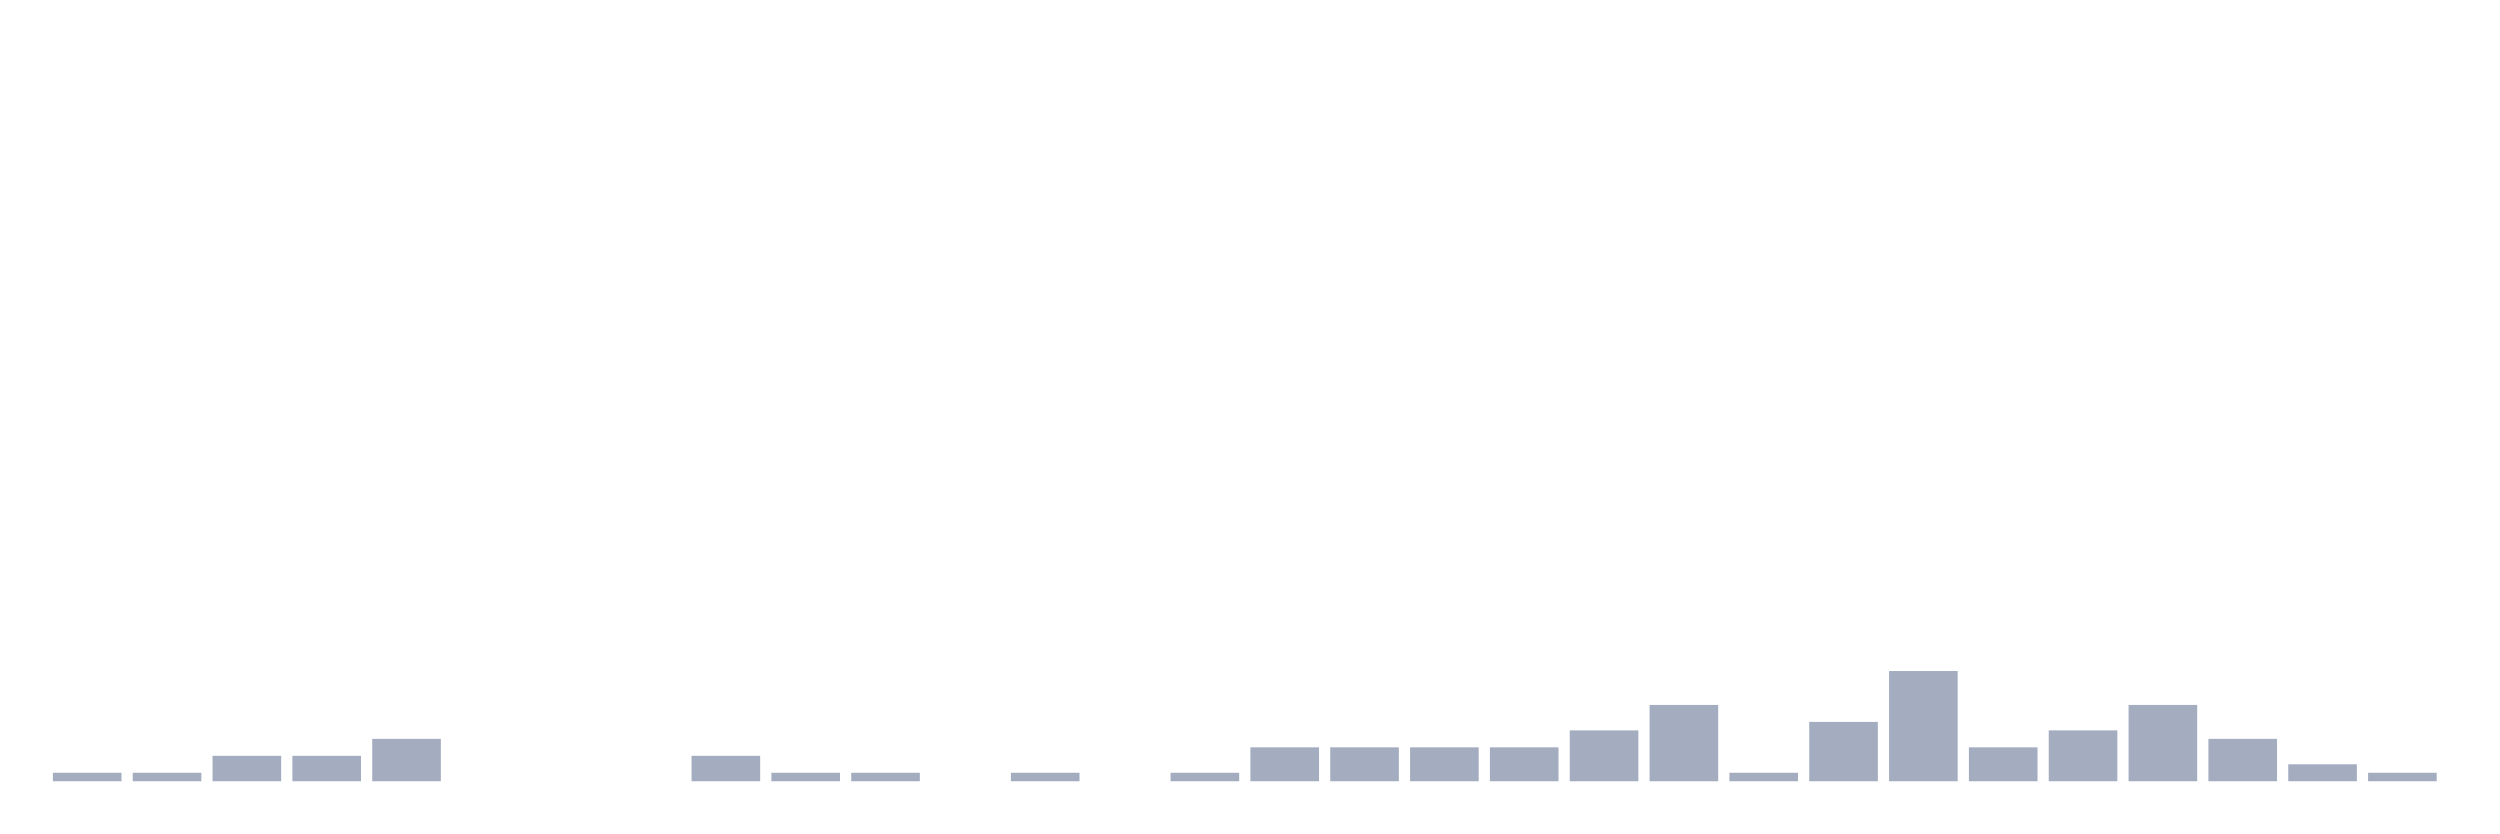
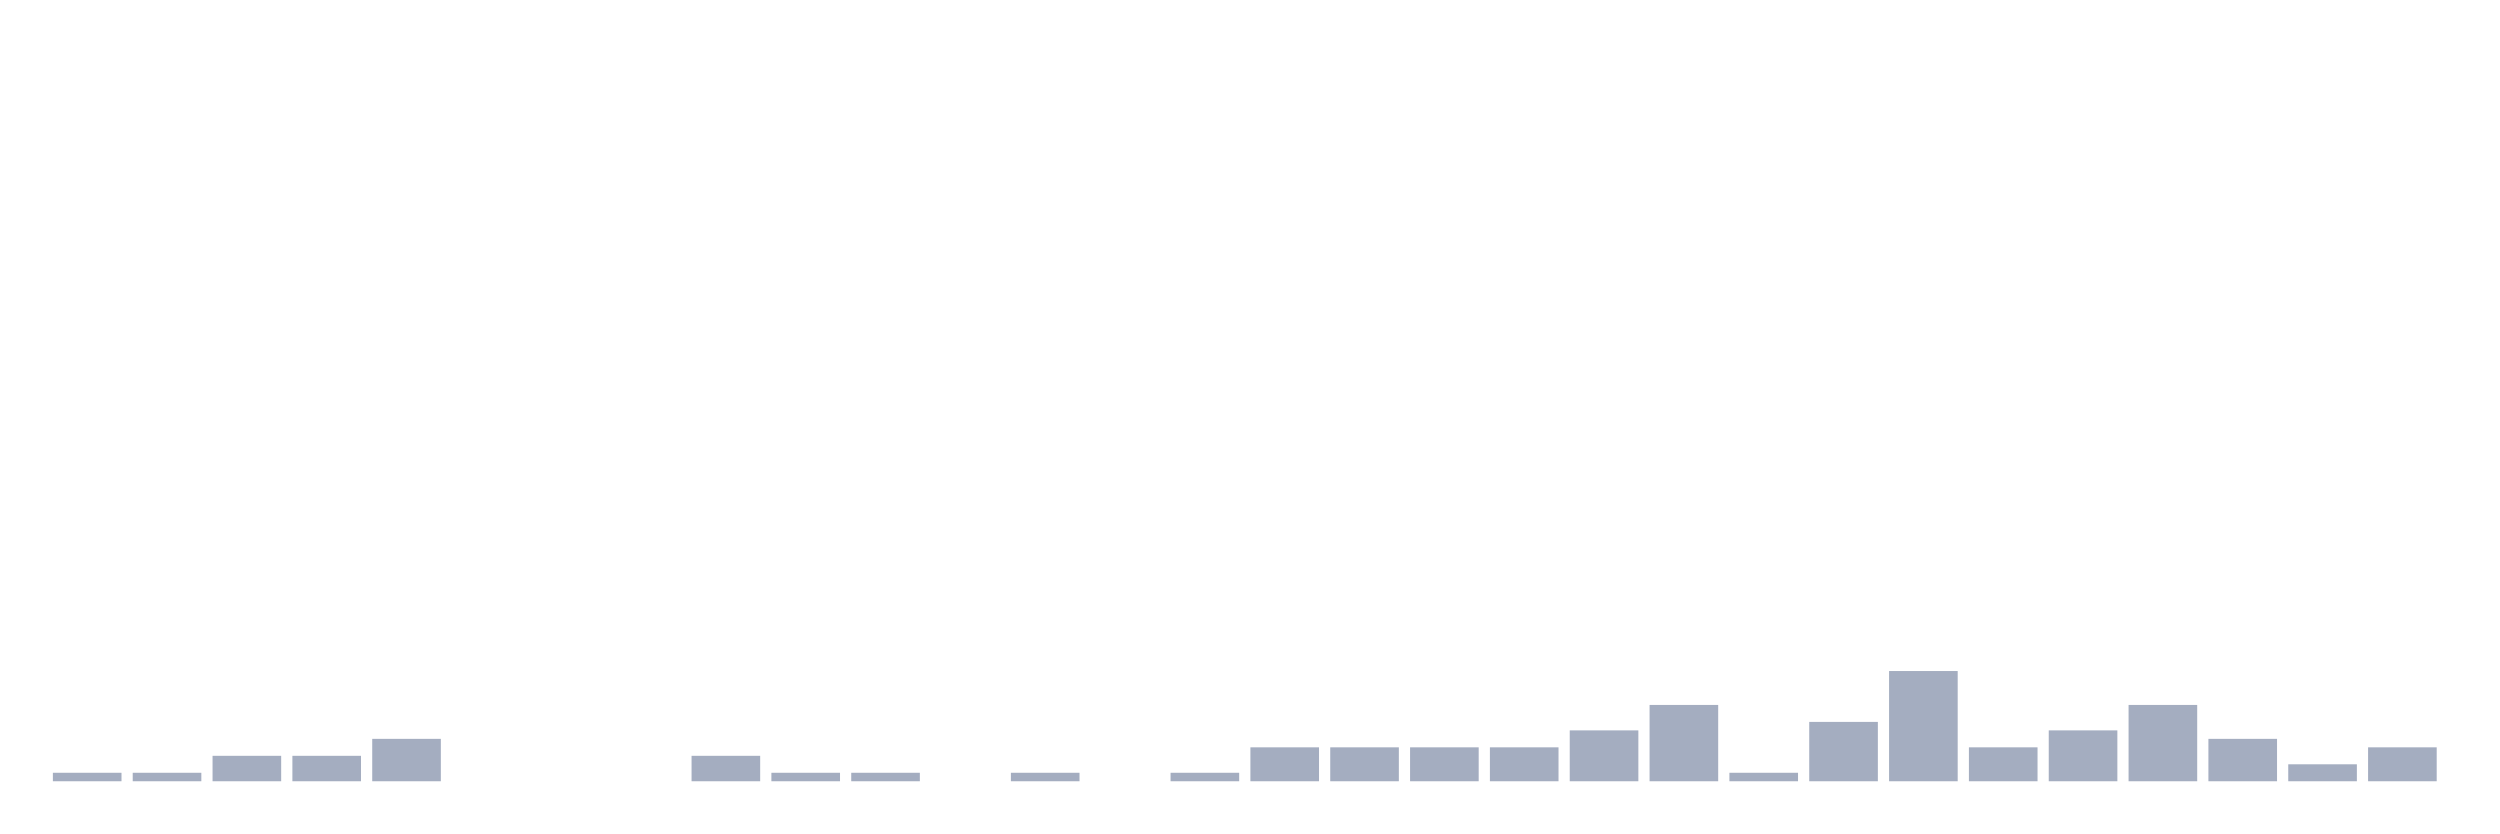
<svg xmlns="http://www.w3.org/2000/svg" viewBox="0 0 480 160">
  <g transform="translate(10,10)">
    <rect class="bar" x="0.153" width="13.175" y="138.372" height="1.628" fill="rgb(164,173,192)" />
    <rect class="bar" x="15.482" width="13.175" y="138.372" height="1.628" fill="rgb(164,173,192)" />
    <rect class="bar" x="30.81" width="13.175" y="135.116" height="4.884" fill="rgb(164,173,192)" />
    <rect class="bar" x="46.138" width="13.175" y="135.116" height="4.884" fill="rgb(164,173,192)" />
    <rect class="bar" x="61.466" width="13.175" y="131.86" height="8.14" fill="rgb(164,173,192)" />
    <rect class="bar" x="76.794" width="13.175" y="140" height="0" fill="rgb(164,173,192)" />
    <rect class="bar" x="92.123" width="13.175" y="140" height="0" fill="rgb(164,173,192)" />
    <rect class="bar" x="107.451" width="13.175" y="140" height="0" fill="rgb(164,173,192)" />
    <rect class="bar" x="122.779" width="13.175" y="135.116" height="4.884" fill="rgb(164,173,192)" />
    <rect class="bar" x="138.107" width="13.175" y="138.372" height="1.628" fill="rgb(164,173,192)" />
    <rect class="bar" x="153.436" width="13.175" y="138.372" height="1.628" fill="rgb(164,173,192)" />
    <rect class="bar" x="168.764" width="13.175" y="140" height="0" fill="rgb(164,173,192)" />
    <rect class="bar" x="184.092" width="13.175" y="138.372" height="1.628" fill="rgb(164,173,192)" />
    <rect class="bar" x="199.42" width="13.175" y="140" height="0" fill="rgb(164,173,192)" />
    <rect class="bar" x="214.748" width="13.175" y="138.372" height="1.628" fill="rgb(164,173,192)" />
    <rect class="bar" x="230.077" width="13.175" y="133.488" height="6.512" fill="rgb(164,173,192)" />
    <rect class="bar" x="245.405" width="13.175" y="133.488" height="6.512" fill="rgb(164,173,192)" />
    <rect class="bar" x="260.733" width="13.175" y="133.488" height="6.512" fill="rgb(164,173,192)" />
    <rect class="bar" x="276.061" width="13.175" y="133.488" height="6.512" fill="rgb(164,173,192)" />
    <rect class="bar" x="291.39" width="13.175" y="130.233" height="9.767" fill="rgb(164,173,192)" />
    <rect class="bar" x="306.718" width="13.175" y="125.349" height="14.651" fill="rgb(164,173,192)" />
    <rect class="bar" x="322.046" width="13.175" y="138.372" height="1.628" fill="rgb(164,173,192)" />
    <rect class="bar" x="337.374" width="13.175" y="128.605" height="11.395" fill="rgb(164,173,192)" />
    <rect class="bar" x="352.702" width="13.175" y="118.837" height="21.163" fill="rgb(164,173,192)" />
    <rect class="bar" x="368.031" width="13.175" y="133.488" height="6.512" fill="rgb(164,173,192)" />
    <rect class="bar" x="383.359" width="13.175" y="130.233" height="9.767" fill="rgb(164,173,192)" />
    <rect class="bar" x="398.687" width="13.175" y="125.349" height="14.651" fill="rgb(164,173,192)" />
    <rect class="bar" x="414.015" width="13.175" y="131.86" height="8.14" fill="rgb(164,173,192)" />
    <rect class="bar" x="429.344" width="13.175" y="136.744" height="3.256" fill="rgb(164,173,192)" />
-     <rect class="bar" x="444.672" width="13.175" y="138.372" height="1.628" fill="rgb(164,173,192)" />
+     <rect class="bar" x="444.672" width="13.175" y="133.488" height="6.512" fill="rgb(164,173,192)" />
  </g>
</svg>
